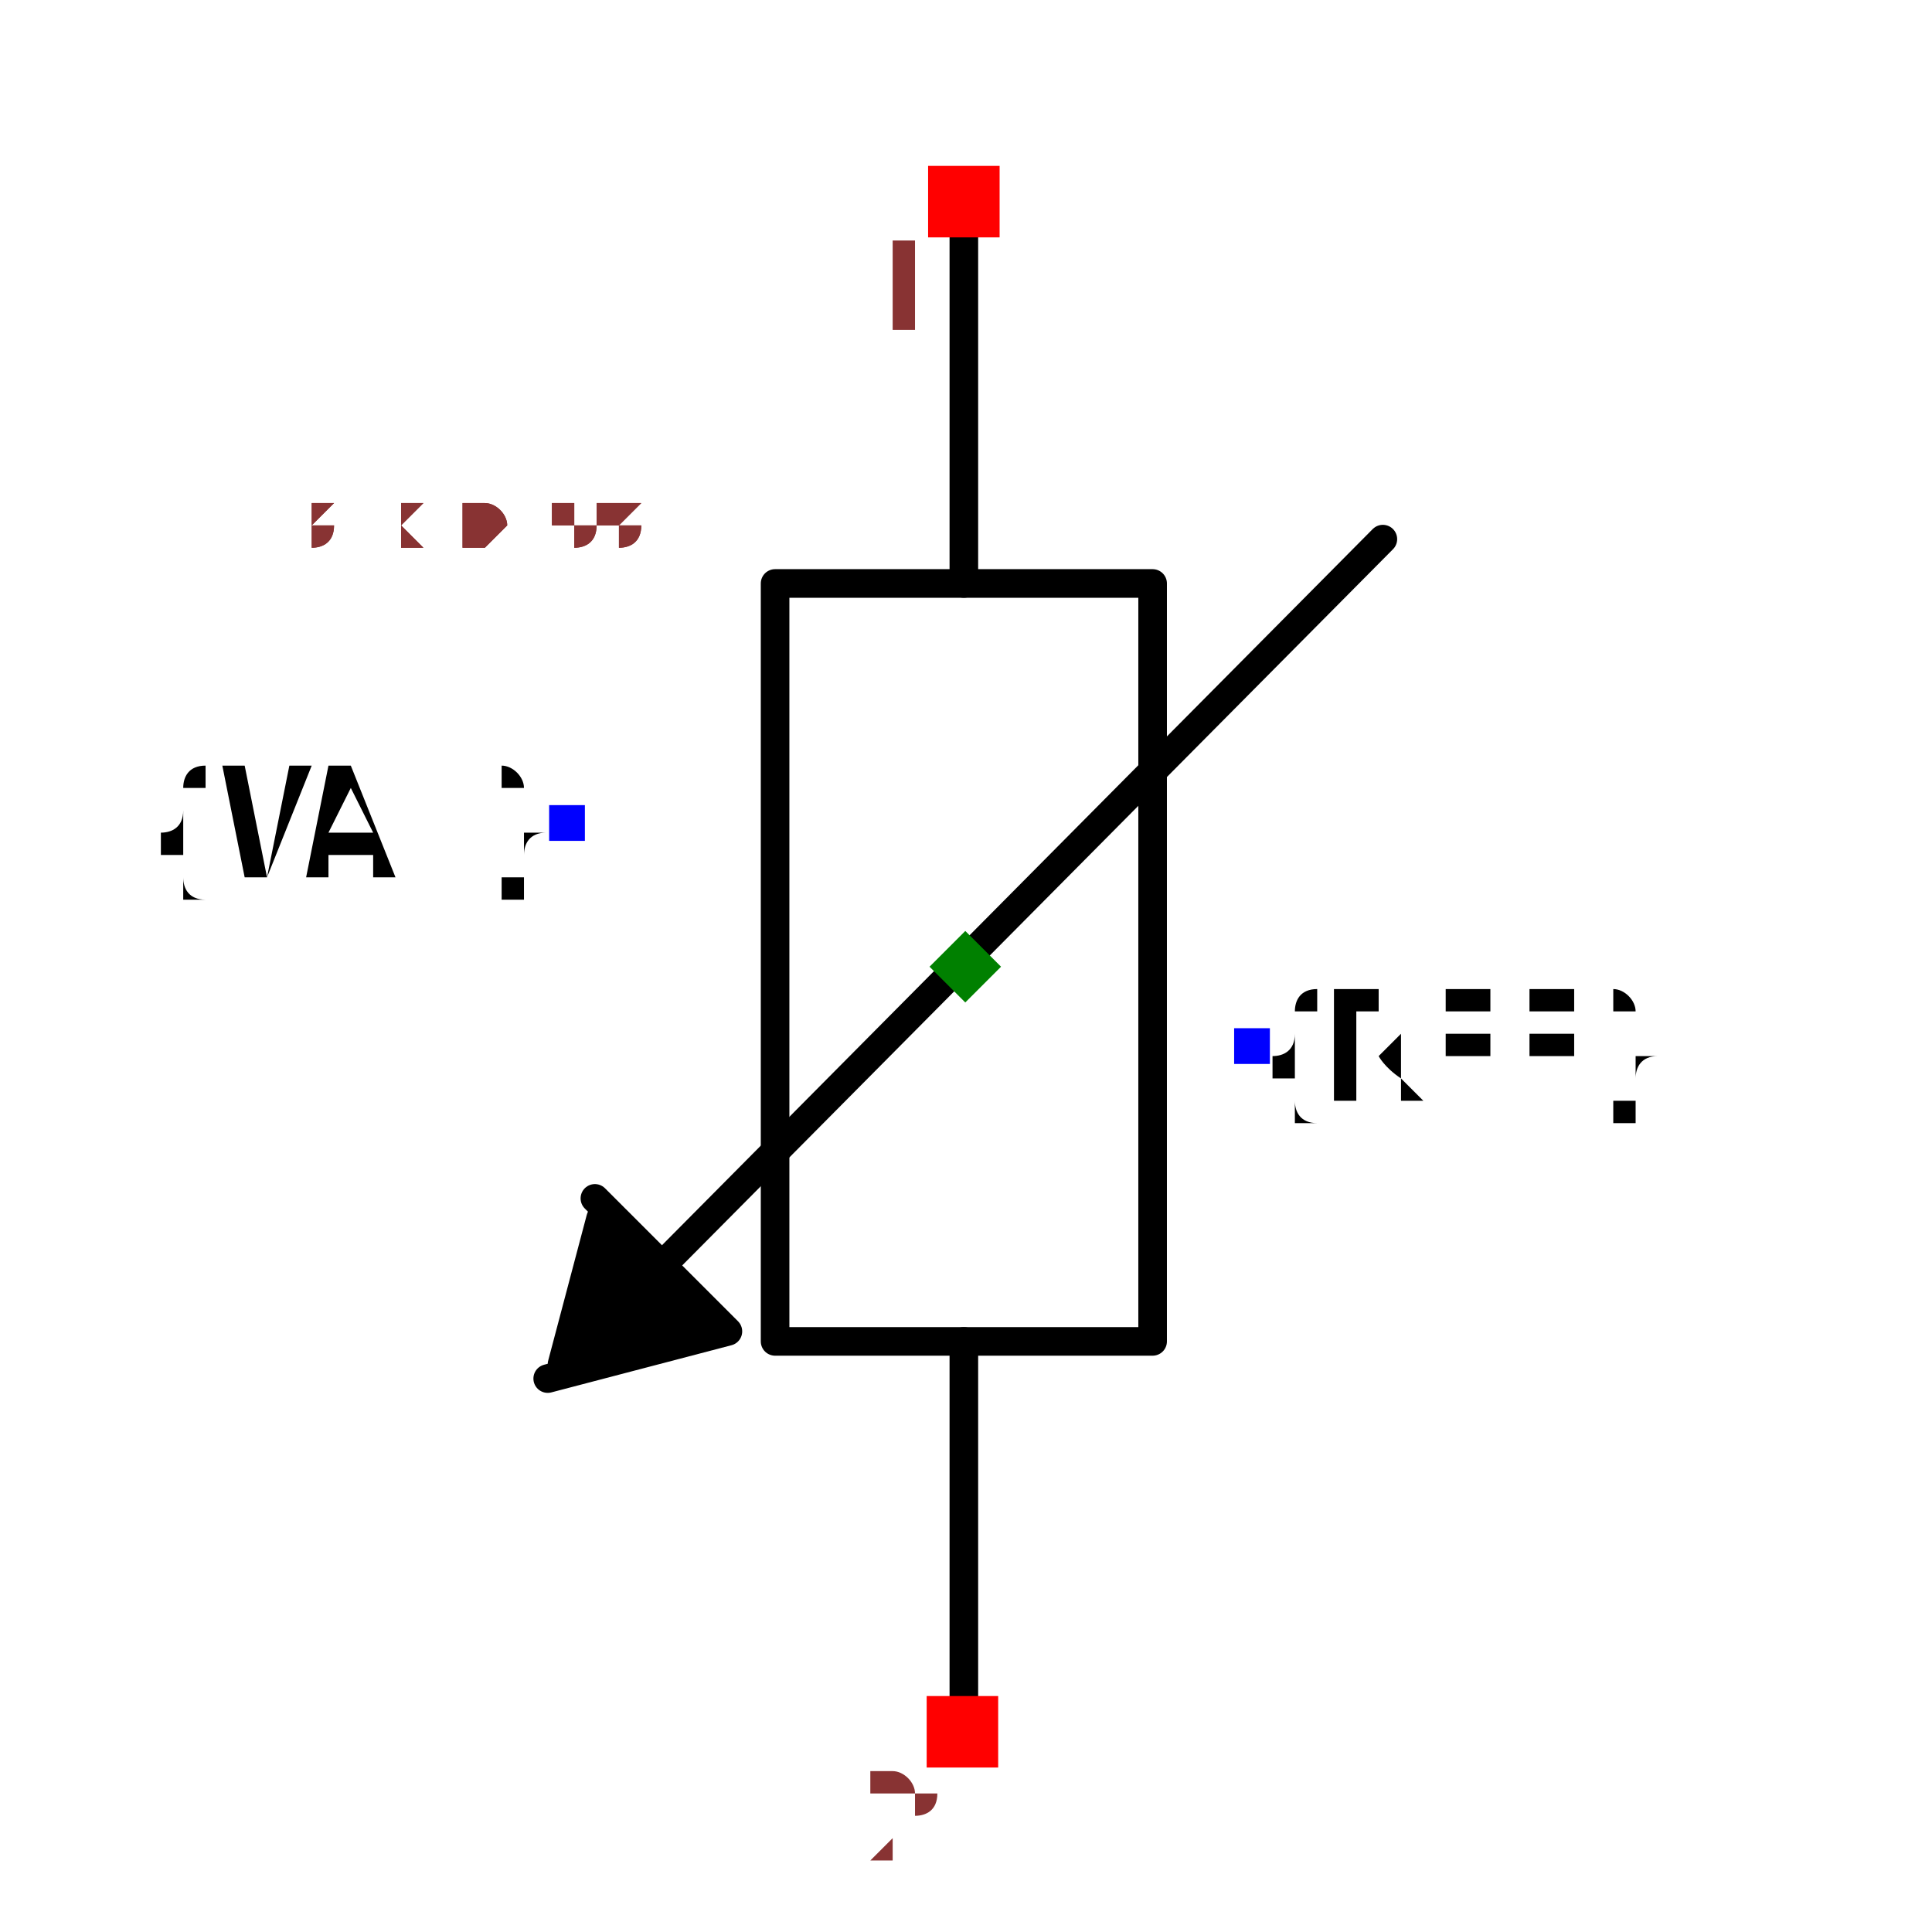
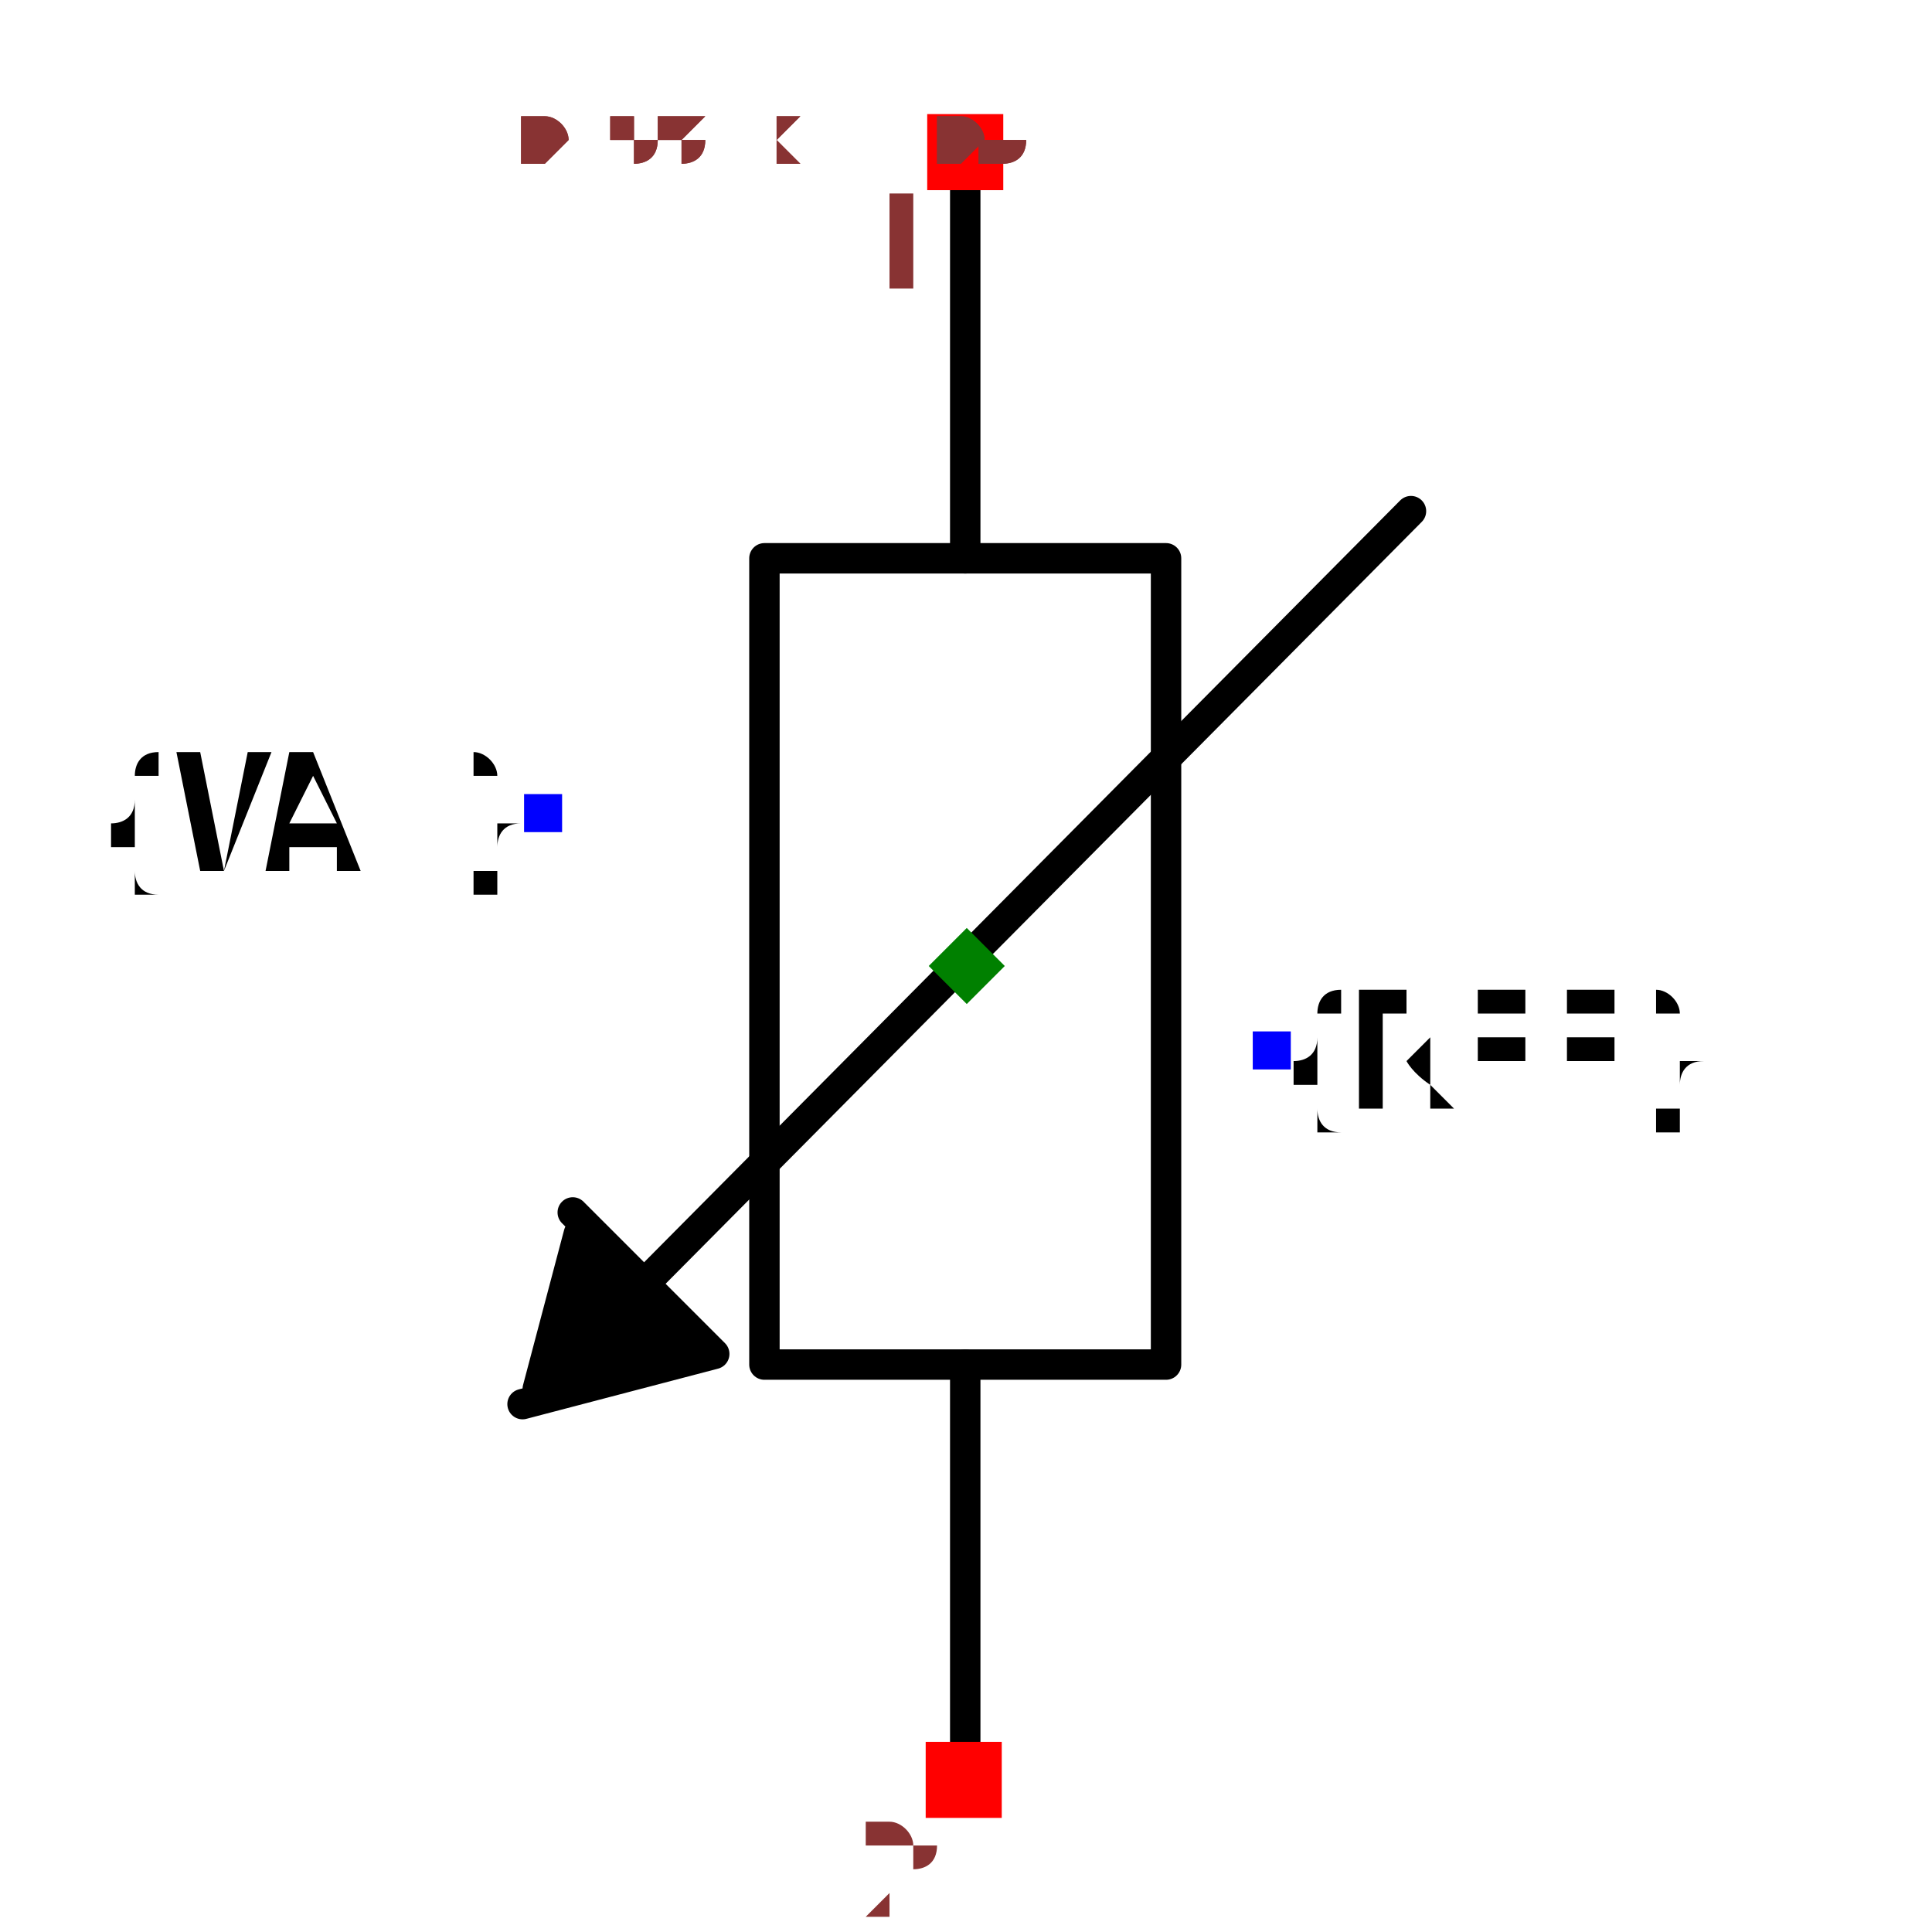
- <svg xmlns="http://www.w3.org/2000/svg" width="150" height="150" viewBox="-0.675 -0.351 1.351 0.701">
+ <svg xmlns="http://www.w3.org/2000/svg" width="150" height="150" viewBox="-0.351 -0.635 0.701 1.27">
  <path d="M-0.001,-0.532 L-0.001,-0.268" fill="none" stroke="black" stroke-width="0.02" stroke-linecap="round" stroke-linejoin="round" />
  <path d="M-0.001,0.262 L-0.001,0.526" fill="none" stroke="black" stroke-width="0.02" stroke-linecap="round" stroke-linejoin="round" />
  <path d="M0.131,-0.003 L0.131,0.262 L-0.133,0.262 L-0.133,-0.268 L0.131,-0.268 L0.131,-0.003" fill="none" stroke="black" stroke-width="0.02" stroke-linecap="round" stroke-linejoin="round" />
  <path d="M-0.282,0.278 L-0.255,0.176 L-0.18,0.251" fill="black" stroke="black" stroke-width="0.02" stroke-linecap="round" stroke-linejoin="round" />
  <path d="M-0.292,0.288 L-0.166,0.255 L-0.259,0.162" fill="black" stroke="black" stroke-width="0.02" stroke-linecap="round" stroke-linejoin="round" />
  <path d="M0.292,-0.299 L-0.233,0.23" fill="none" stroke="black" stroke-width="0.02" stroke-linecap="round" stroke-linejoin="round" />
  <text x="-0.279" y="-0.1" dx="0" dy="0.038" text-anchor="end" style="font: 0.1px monospace; fill: black">{VAL}</text>
  <rect x="-0.291" y="-0.113" width="0.025" height="0.025" fill="blue" />
  <text x="0.201" y="0.055" dx="0" dy="0.038" text-anchor="start" style="font: 0.1px monospace; fill: black">{REF}</text>
  <rect x="0.188" y="0.043" width="0.025" height="0.025" fill="blue" />
  <rect x="-0.026" y="-0.56" width="0.05" height="0.05" fill="red" />
  <text x="-0.041" y="-0.445" text-anchor="middle" style="font: 0.08px monospace; fill: #833;">1</text>
  <rect x="-0.027" y="0.51" width="0.05" height="0.05" fill="red" />
  <text x="-0.042" y="0.625" text-anchor="middle" style="font: 0.08px monospace; fill: #833;">2</text>
  <path d="M -1.1102230246251565e-16 -0.025 L 0.025 0 L -1.1102230246251565e-16 0.025 L -0.025 0 Z" fill="green" />
-   <text x="-0.563" y="-0.292" style="font: 0.05px monospace; fill: #833;">1.13 x 0.58</text>
-   <text x="-0.563" y="-0.292" style="font: 0.05px monospace; fill: #833;">1.13 x 0.58</text>
+   <text x="-0.292" y="-0.529" style="font: 0.05px monospace; fill: #833;">0.58 x 1.06</text>
+   <text x="-0.292" y="-0.529" style="font: 0.05px monospace; fill: #833;">0.58 x 1.06</text>
</svg>
